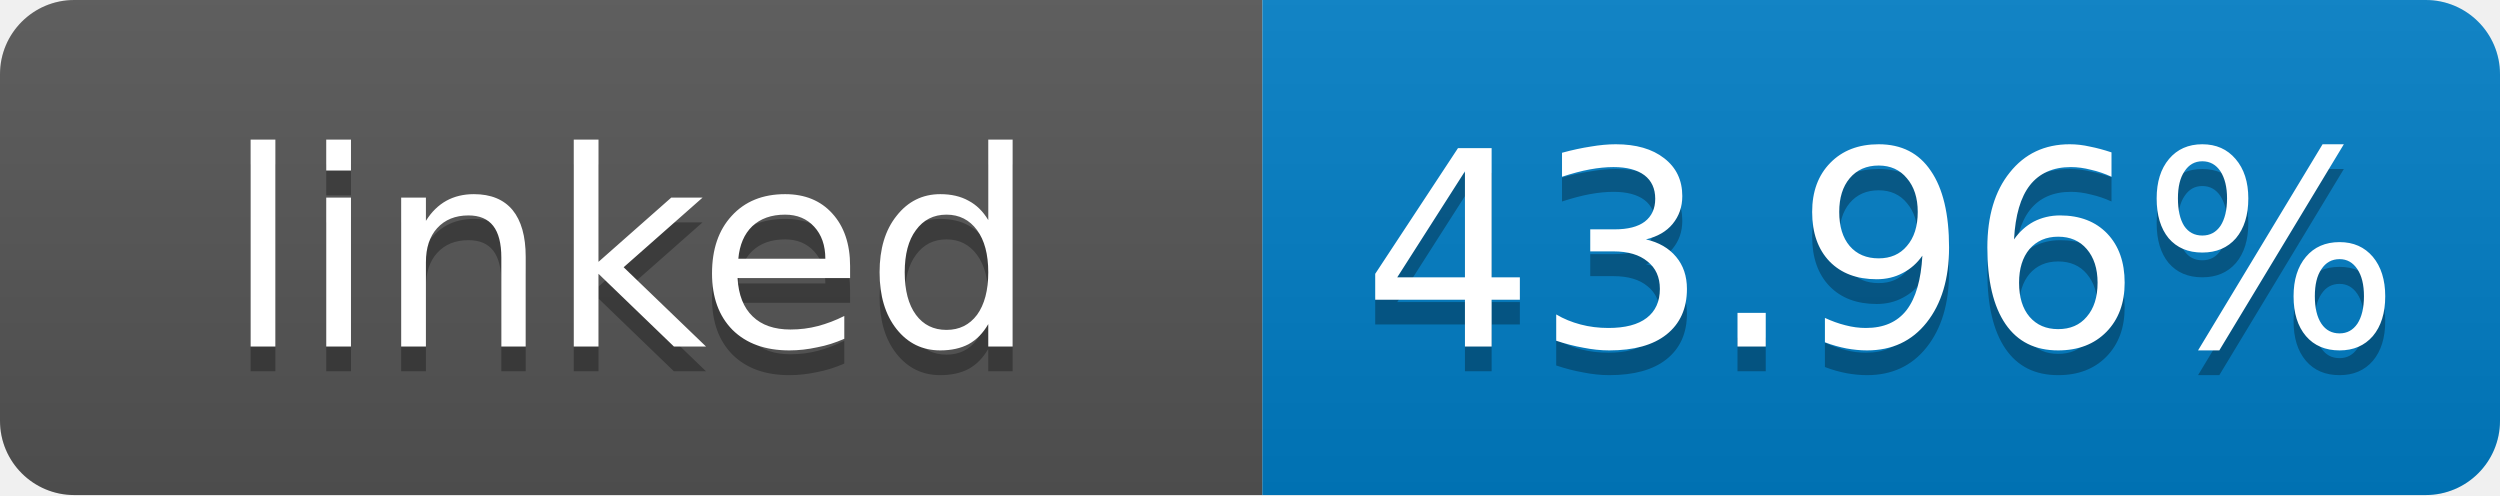
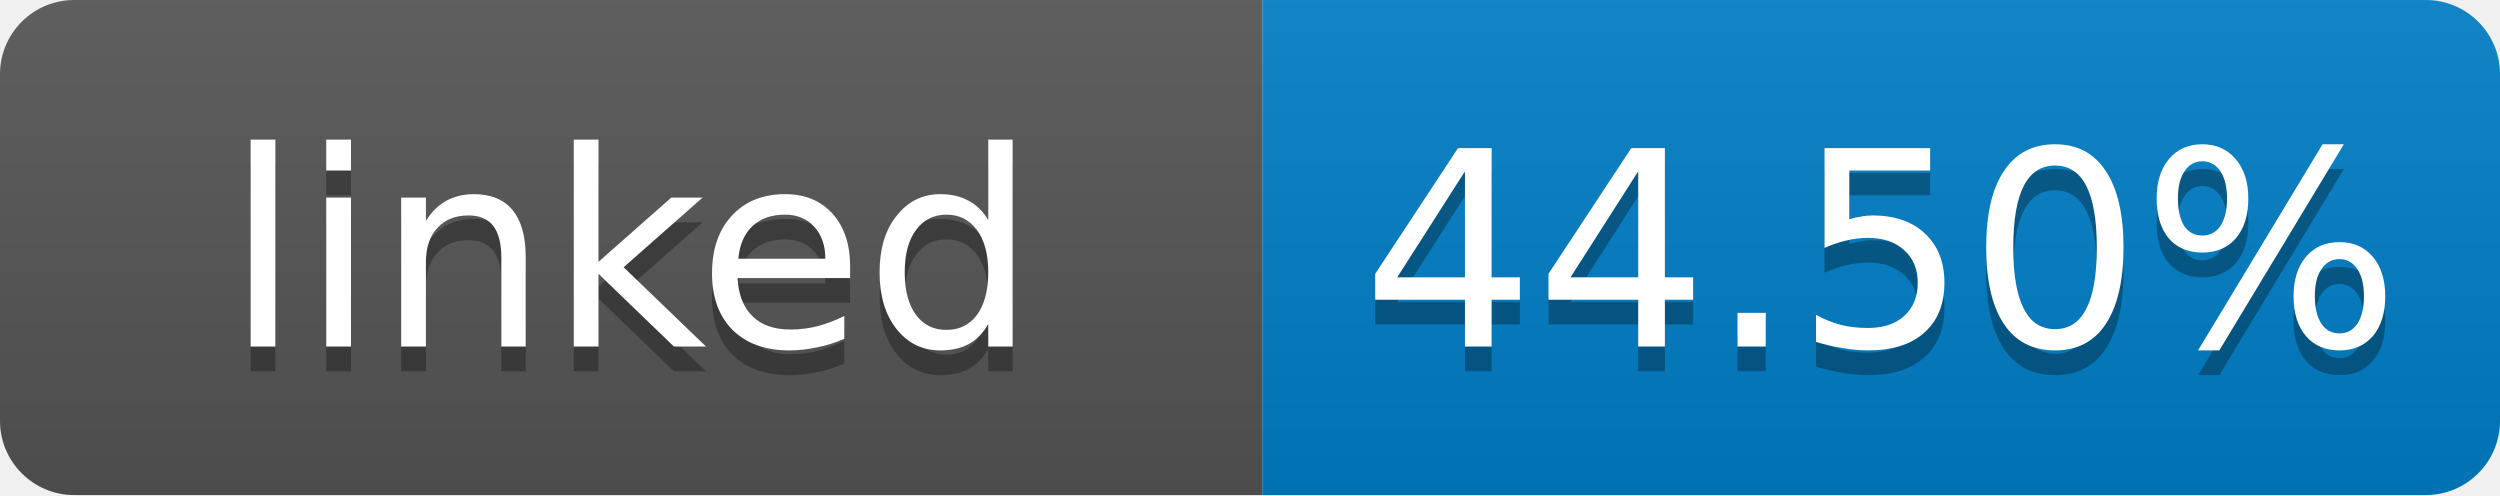
- <svg xmlns="http://www.w3.org/2000/svg" width="101" height="20" role="img" aria-label="linked: 43.96%">
+ <svg xmlns="http://www.w3.org/2000/svg" width="101" height="20" role="img" aria-label="linked: 44.50%">
  <linearGradient id="s" x2="0" y2="100%">
    <stop offset="0" stop-color="#bbb" stop-opacity=".1" />
    <stop offset="1" stop-opacity=".1" />
  </linearGradient>
  <clipPath id="r">
    <rect width="101" height="20" rx="3" fill="#fff" />
  </clipPath>
  <g clip-path="url(#r)">
    <rect width="51" height="20" fill="#555" />
    <rect x="51" width="50" height="20" fill="#007ec6" />
    <rect width="101" height="20" fill="url(#s)" />
  </g>
  <g fill="#fff" text-anchor="middle" font-family="Verdana,Geneva,DejaVu Sans,sans-serif" font-size="11">
    <text x="25.5" y="15" fill="#010101" fill-opacity=".3">linked</text>
    <text x="25.5" y="14">linked</text>
-     <text x="76" y="15" fill="#010101" fill-opacity=".3">43.96%</text>
-     <text x="76" y="14">43.96%</text>
+     <text x="76" y="15" fill="#010101" fill-opacity=".3">44.50%</text>
+     <text x="76" y="14">44.50%</text>
  </g>
</svg>
